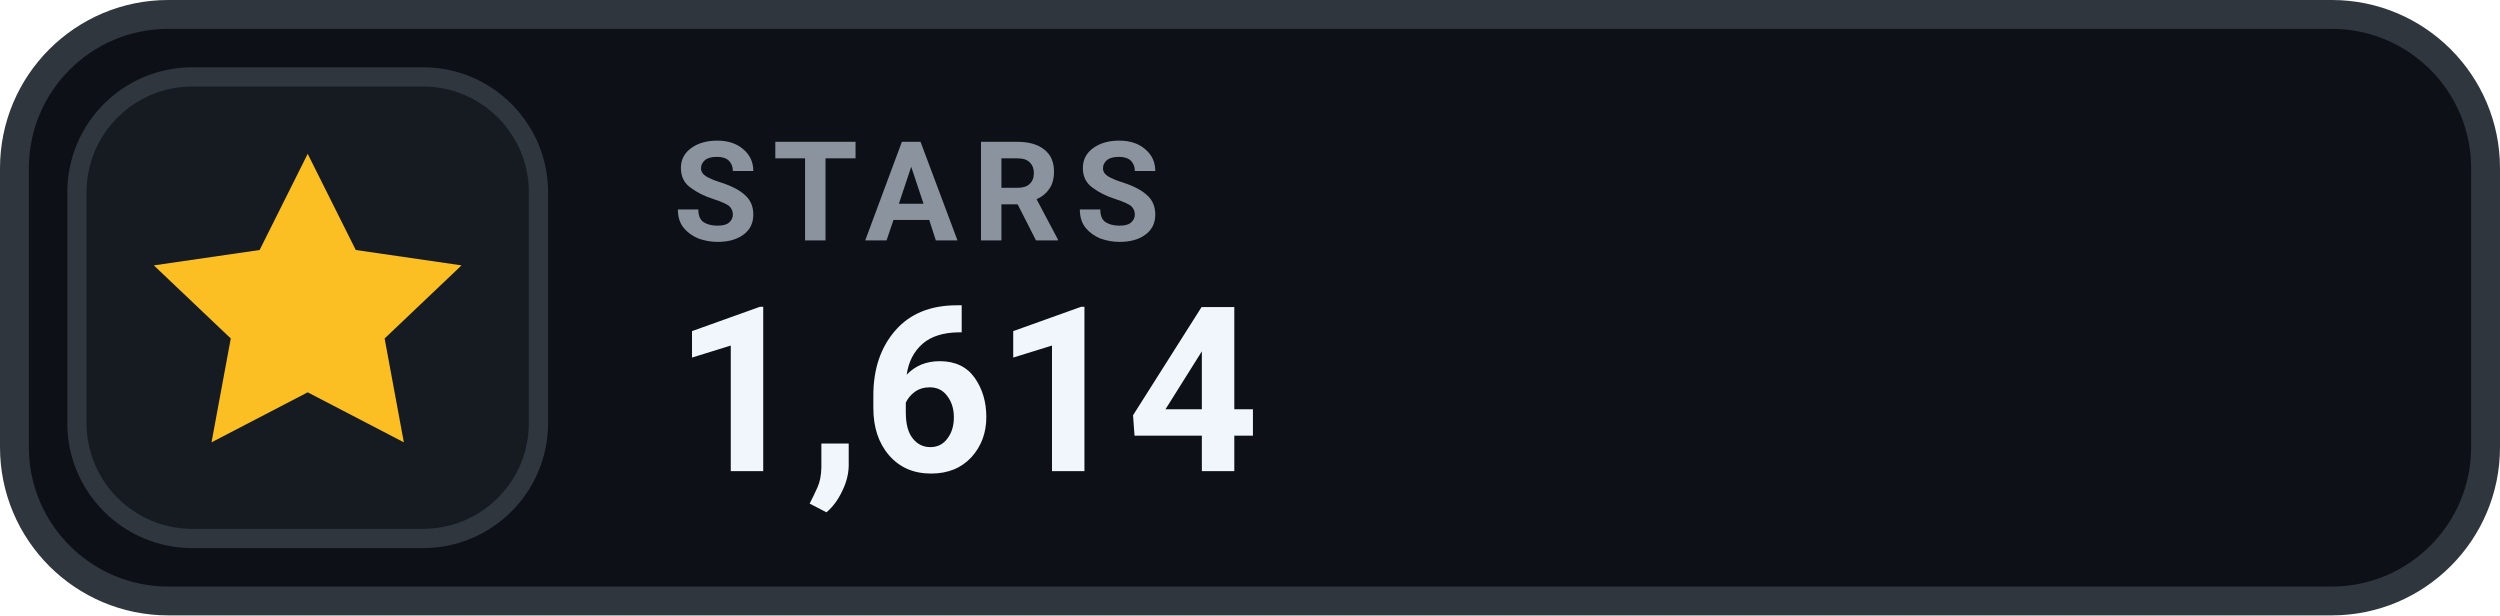
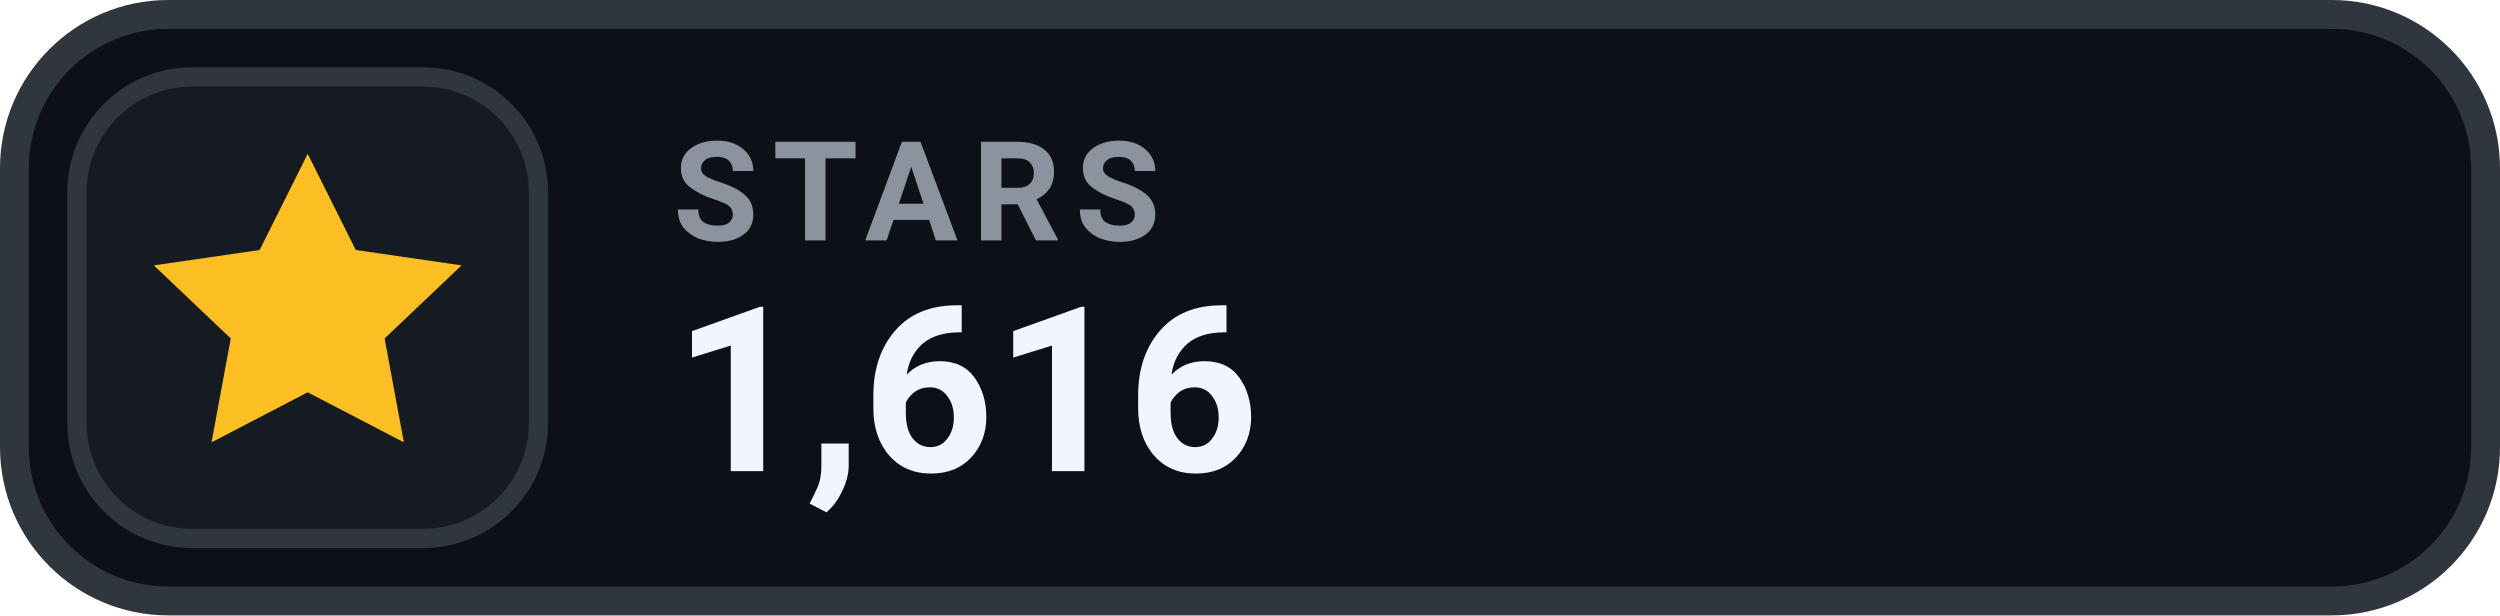
- <svg xmlns="http://www.w3.org/2000/svg" width="130" height="32" viewBox="0 0 130 32" role="img" aria-label="STARS 1,614">
+ <svg xmlns="http://www.w3.org/2000/svg" width="130" height="32" viewBox="0 0 130 32" role="img" aria-label="STARS 1,616">
  <rect x=".75" y=".75" width="128.5" height="30.5" rx="8" fill="#0D1117" stroke="#30363D" stroke-width="1.5" />
  <rect x="4" y="4" width="24" height="24" rx="6" fill="#161B22" stroke="#30363D" stroke-width="1" />
  <g transform="translate(16 16)" style="color:#FBBF24;">
    <path d="M0 -8 l2.5 5 5.5 .8 -4 3.8 1 5.4 -5 -2.6 -5 2.6 1 -5.4 -4 -3.8 5.5 -.8 Z" fill="currentColor" />
  </g>
  <text x="35" y="12.5" fill="#8B949E" font-family="-apple-system,BlinkMacSystemFont,'Segoe UI',Roboto,Helvetica,Arial,sans-serif" font-size="7.2" font-weight="700" letter-spacing=".75">STARS</text>
-   <text x="35" y="24.5" fill="#F0F6FC" font-family="-apple-system,BlinkMacSystemFont,'Segoe UI',Roboto,Helvetica,Arial,sans-serif" font-size="12" font-weight="700">1,614</text>
+   <text x="35" y="24.5" fill="#F0F6FC" font-family="-apple-system,BlinkMacSystemFont,'Segoe UI',Roboto,Helvetica,Arial,sans-serif" font-size="12" font-weight="700">1,616</text>
</svg>
